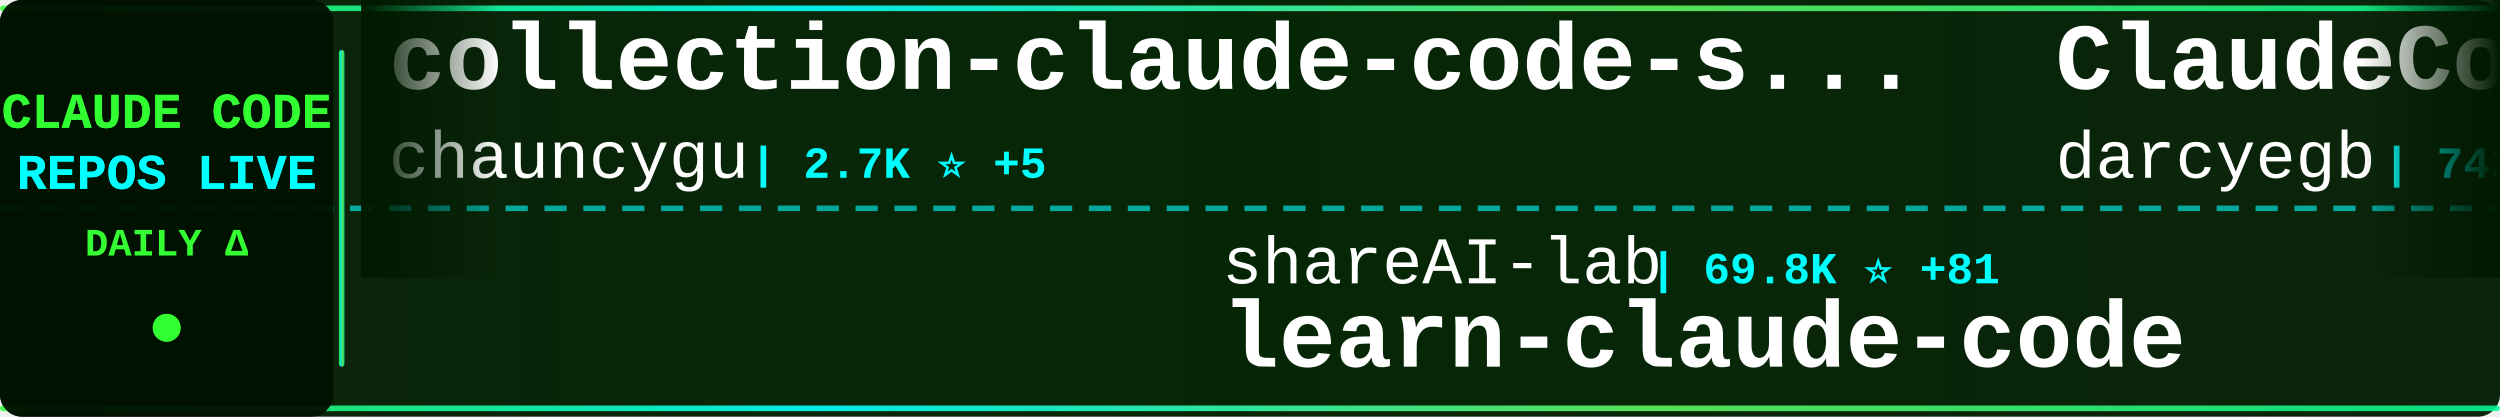
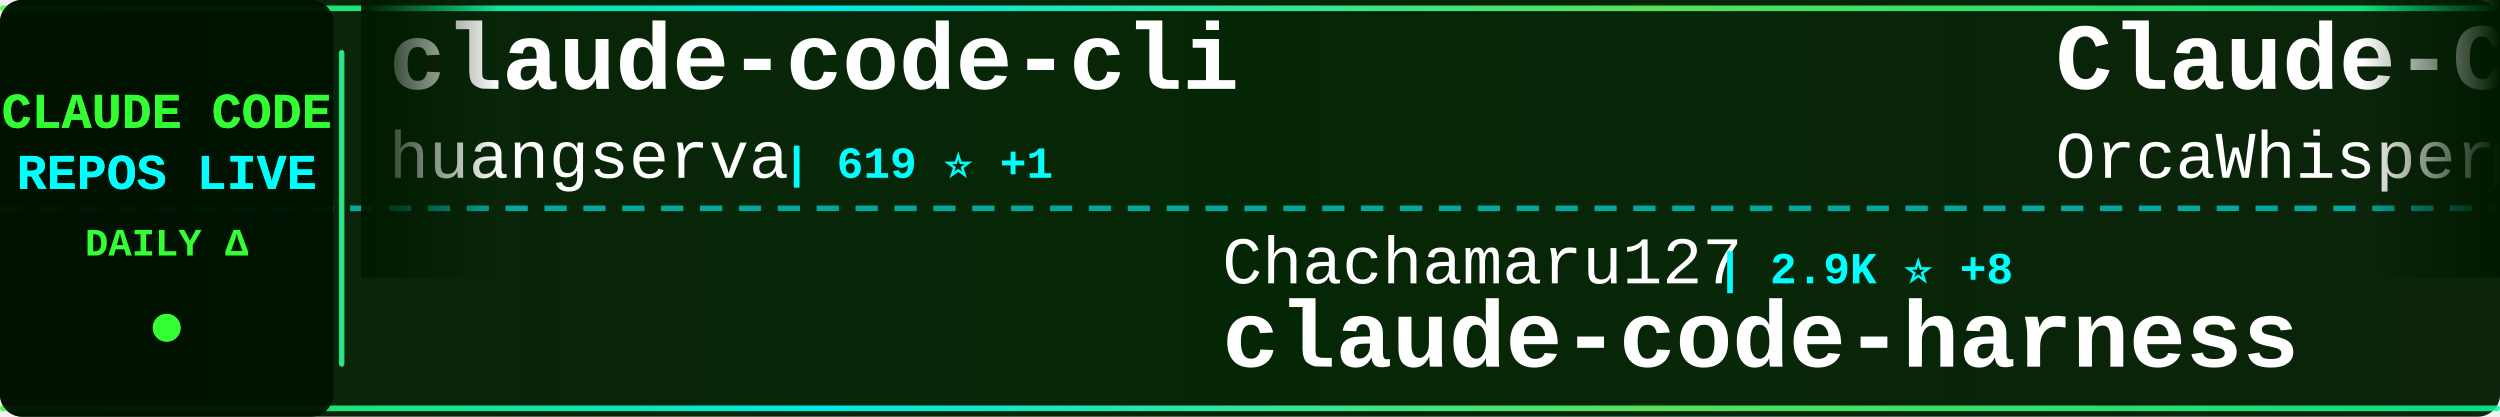
<svg xmlns="http://www.w3.org/2000/svg" width="900" height="150">
  <defs>
    <linearGradient id="tickerBg" x1="0%" y1="0%" x2="100%" y2="0%">
      <stop offset="0%" style="stop-color:#001a00;stop-opacity:0.95" />
      <stop offset="50%" style="stop-color:#002200;stop-opacity:0.98" />
      <stop offset="100%" style="stop-color:#001a00;stop-opacity:0.95" />
    </linearGradient>
    <linearGradient id="borderGrad" x1="0%" y1="0%" x2="100%" y2="0%">
      <stop offset="0%" style="stop-color:#33ff33;stop-opacity:0.85">
        <animate attributeName="stop-opacity" values="0.85;1;0.85" dur="2s" repeatCount="indefinite" />
      </stop>
      <stop offset="33%" style="stop-color:#00ffff;stop-opacity:0.9">
        <animate attributeName="stop-opacity" values="0.9;1;0.9" dur="2.2s" repeatCount="indefinite" />
      </stop>
      <stop offset="66%" style="stop-color:#66ff66;stop-opacity:0.85">
        <animate attributeName="stop-opacity" values="0.85;1;0.85" dur="1.8s" repeatCount="indefinite" />
      </stop>
      <stop offset="100%" style="stop-color:#00ff99;stop-opacity:0.85">
        <animate attributeName="stop-opacity" values="0.85;1;0.85" dur="2s" repeatCount="indefinite" />
      </stop>
    </linearGradient>
    <filter id="textGlow">
      <feGaussianBlur stdDeviation="0.1" result="coloredBlur" />
      <feMerge>
        <feMergeNode in="coloredBlur" />
        <feMergeNode in="SourceGraphic" />
      </feMerge>
    </filter>
    <filter id="metricGlow">
      <feGaussianBlur stdDeviation="0.2" result="coloredBlur" />
      <feMerge>
        <feMergeNode in="coloredBlur" />
        <feMergeNode in="SourceGraphic" />
      </feMerge>
    </filter>
    <linearGradient id="leftFade" x1="0%" y1="0%" x2="100%" y2="0%">
      <stop offset="0%" style="stop-color:#001a00;stop-opacity:1" />
      <stop offset="100%" style="stop-color:#001a00;stop-opacity:0" />
    </linearGradient>
    <linearGradient id="rightFade" x1="0%" y1="0%" x2="100%" y2="0%">
      <stop offset="0%" style="stop-color:#001a00;stop-opacity:0" />
      <stop offset="100%" style="stop-color:#001a00;stop-opacity:1" />
    </linearGradient>
  </defs>
  <rect width="900" height="150" fill="url(#tickerBg)" rx="8" />
  <rect x="0" y="2" width="900" height="2" fill="url(#borderGrad)" rx="1" />
  <rect x="0" y="146" width="900" height="2" fill="url(#borderGrad)" rx="1" />
  <line x1="0" y1="75" x2="900" y2="75" stroke="#00ffff" stroke-width="2" stroke-dasharray="8 6" opacity="0.6" />
  <rect x="0" y="0" width="120" height="150" fill="#001100" opacity="0.95" rx="8" />
  <text x="60" y="46" font-family="'Courier New', monospace" font-size="18" font-weight="bold" fill="#33ff33" text-anchor="middle" filter="url(#textGlow)">
    CLAUDE CODE
  </text>
  <text x="60" y="68" font-family="'Courier New', monospace" font-size="18" font-weight="bold" fill="#00ffff" text-anchor="middle" filter="url(#textGlow)">
    REPOS LIVE
  </text>
  <text x="60" y="92" font-family="'Courier New', monospace" font-size="14" font-weight="bold" fill="#33ff33" text-anchor="middle">
    DAILY Δ
  </text>
  <circle cx="60" cy="118" r="5" fill="#33ff33" filter="url(#metricGlow)">
    <animate attributeName="r" values="4;6;4" dur="1.5s" repeatCount="indefinite" />
    <animate attributeName="opacity" values="0.6;1;0.6" dur="1.5s" repeatCount="indefinite" />
  </circle>
  <rect x="122" y="18" width="2" height="114" fill="url(#borderGrad)" rx="1" />
  <clipPath id="tickerClip">
    <rect x="130" y="0" width="770" height="150" />
  </clipPath>
  <g clip-path="url(#tickerClip)">
    <g id="tickerItems">
      <animateTransform attributeName="transform" attributeType="XML" type="translate" from="0 0" to="-3000 0" dur="54s" repeatCount="indefinite" />
      <g transform="translate(0, 0)">
-         <text x="140" y="32" font-family="'Courier New', monospace" font-size="34" font-weight="bold" fill="#ffffff">collection-claude-code-s...</text>
-         <text x="140" y="64" font-family="'Courier New', monospace" font-size="24" font-weight="normal" fill="#ffffff" opacity="1.0">chauncygu</text>
-         <text x="270" y="64" font-family="'Courier New', monospace" font-size="16" font-weight="bold" fill="#00ffff"> | 2.7K ⭐ +5</text>
+         <text x="140" y="32" font-family="'Courier New', monospace" font-size="34" font-weight="bold" fill="#ffffff">claude-code-cli</text>
+         <text x="140" y="64" font-family="'Courier New', monospace" font-size="24" font-weight="normal" fill="#ffffff" opacity="1.0">huangserva</text>
+         <text x="282" y="64" font-family="'Courier New', monospace" font-size="16" font-weight="bold" fill="#00ffff"> | 619 ⭐ +1</text>
      </g>
      <g transform="translate(300, 0)">
-         <text x="140" y="102" font-family="'Courier New', monospace" font-size="24" font-weight="normal" fill="#ffffff" opacity="1.0">shareAI-lab</text>
-         <text x="294" y="102" font-family="'Courier New', monospace" font-size="16" font-weight="bold" fill="#00ffff"> | 69.8K ⭐ +81</text>
-         <text x="140" y="132" font-family="'Courier New', monospace" font-size="34" font-weight="bold" fill="#ffffff">learn-claude-code</text>
+         <text x="140" y="102" font-family="'Courier New', monospace" font-size="24" font-weight="normal" fill="#ffffff" opacity="1.0">Chachamaru127</text>
+         <text x="318" y="102" font-family="'Courier New', monospace" font-size="16" font-weight="bold" fill="#00ffff"> | 2.9K ⭐ +8</text>
+         <text x="140" y="132" font-family="'Courier New', monospace" font-size="34" font-weight="bold" fill="#ffffff">claude-code-harness</text>
      </g>
      <g transform="translate(600, 0)">
-         <text x="140" y="32" font-family="'Courier New', monospace" font-size="34" font-weight="bold" fill="#ffffff">ClaudeCodeAgents</text>
-         <text x="140" y="64" font-family="'Courier New', monospace" font-size="24" font-weight="normal" fill="#ffffff" opacity="1.0">darcyegb</text>
-         <text x="258" y="64" font-family="'Courier New', monospace" font-size="16" font-weight="bold" fill="#00ffff"> | 743 ⭐ +1</text>
+         <text x="140" y="32" font-family="'Courier New', monospace" font-size="34" font-weight="bold" fill="#ffffff">Claude-Code</text>
+         <text x="140" y="64" font-family="'Courier New', monospace" font-size="24" font-weight="normal" fill="#ffffff" opacity="1.0">OrcaWhisper</text>
+         <text x="294" y="64" font-family="'Courier New', monospace" font-size="16" font-weight="bold" fill="#00ffff"> | 83 ⭐ +3</text>
      </g>
      <g transform="translate(900, 0)">
-         <text x="140" y="102" font-family="'Courier New', monospace" font-size="24" font-weight="normal" fill="#ffffff" opacity="1.0">anthropics</text>
-         <text x="282" y="102" font-family="'Courier New', monospace" font-size="16" font-weight="bold" fill="#00ffff"> | 896 ⭐ +3</text>
-         <text x="140" y="132" font-family="'Courier New', monospace" font-size="34" font-weight="bold" fill="#ffffff">claude-code-base-action</text>
+         <text x="140" y="102" font-family="'Courier New', monospace" font-size="24" font-weight="normal" fill="#ffffff" opacity="1.0">LING71671</text>
+         <text x="270" y="102" font-family="'Courier New', monospace" font-size="16" font-weight="bold" fill="#00ffff"> | 907 ⭐ +1</text>
+         <text x="140" y="132" font-family="'Courier New', monospace" font-size="34" font-weight="bold" fill="#ffffff">Open-ClaudeCode</text>
      </g>
      <g transform="translate(1200, 0)">
-         <text x="140" y="32" font-family="'Courier New', monospace" font-size="34" font-weight="bold" fill="#ffffff">how-claude-code-works</text>
-         <text x="140" y="64" font-family="'Courier New', monospace" font-size="24" font-weight="normal" fill="#ffffff" opacity="1.0">Windy3f3f3f3f</text>
-         <text x="318" y="64" font-family="'Courier New', monospace" font-size="16" font-weight="bold" fill="#00ffff"> | 3.0K ⭐ +19</text>
+         <text x="140" y="32" font-family="'Courier New', monospace" font-size="34" font-weight="bold" fill="#ffffff">claude-code-spec-workflo...</text>
+         <text x="140" y="64" font-family="'Courier New', monospace" font-size="24" font-weight="normal" fill="#ffffff" opacity="1.0">Pimzino</text>
+         <text x="246" y="64" font-family="'Courier New', monospace" font-size="16" font-weight="bold" fill="#00ffff"> | 3.8K ⭐</text>
      </g>
      <g transform="translate(1500, 0)">
-         <text x="140" y="102" font-family="'Courier New', monospace" font-size="24" font-weight="normal" fill="#ffffff" opacity="1.0">disler</text>
-         <text x="234" y="102" font-family="'Courier New', monospace" font-size="16" font-weight="bold" fill="#00ffff"> | 1.4K ⭐ +1</text>
-         <text x="140" y="132" font-family="'Courier New', monospace" font-size="34" font-weight="bold" fill="#ffffff">pi-vs-claude-code</text>
+         <text x="140" y="102" font-family="'Courier New', monospace" font-size="24" font-weight="normal" fill="#ffffff" opacity="1.0">alirezarezvani</text>
+         <text x="330" y="102" font-family="'Courier New', monospace" font-size="16" font-weight="bold" fill="#00ffff"> | 20.3K ⭐ +377</text>
+         <text x="140" y="132" font-family="'Courier New', monospace" font-size="34" font-weight="bold" fill="#ffffff">claude-skills</text>
      </g>
      <g transform="translate(1800, 0)">
-         <text x="140" y="32" font-family="'Courier New', monospace" font-size="34" font-weight="bold" fill="#ffffff">claude-code</text>
-         <text x="140" y="64" font-family="'Courier New', monospace" font-size="24" font-weight="normal" fill="#ffffff" opacity="1.0">isboyjc</text>
-         <text x="246" y="64" font-family="'Courier New', monospace" font-size="16" font-weight="bold" fill="#00ffff"> | 160 ⭐</text>
+         <text x="140" y="32" font-family="'Courier New', monospace" font-size="34" font-weight="bold" fill="#ffffff">Auto-claude-code-researc...</text>
+         <text x="140" y="64" font-family="'Courier New', monospace" font-size="24" font-weight="normal" fill="#ffffff" opacity="1.0">wanshuiyin</text>
+         <text x="282" y="64" font-family="'Courier New', monospace" font-size="16" font-weight="bold" fill="#00ffff"> | 13.0K ⭐ +25</text>
      </g>
      <g transform="translate(2100, 0)">
-         <text x="140" y="102" font-family="'Courier New', monospace" font-size="24" font-weight="normal" fill="#ffffff" opacity="1.0">shanraisshan</text>
-         <text x="306" y="102" font-family="'Courier New', monospace" font-size="16" font-weight="bold" fill="#00ffff"> | 62.0K ⭐ +46</text>
-         <text x="140" y="132" font-family="'Courier New', monospace" font-size="34" font-weight="bold" fill="#ffffff">claude-code-best-practic...</text>
+         <text x="140" y="102" font-family="'Courier New', monospace" font-size="24" font-weight="normal" fill="#ffffff" opacity="1.0">ChinaSiro</text>
+         <text x="270" y="102" font-family="'Courier New', monospace" font-size="16" font-weight="bold" fill="#00ffff"> | 9.5K ⭐ +2</text>
+         <text x="140" y="132" font-family="'Courier New', monospace" font-size="34" font-weight="bold" fill="#ffffff">claude-code-sourcemap</text>
      </g>
      <g transform="translate(2400, 0)">
-         <text x="140" y="32" font-family="'Courier New', monospace" font-size="34" font-weight="bold" fill="#ffffff">claude-code-router</text>
-         <text x="140" y="64" font-family="'Courier New', monospace" font-size="24" font-weight="normal" fill="#ffffff" opacity="1.0">musistudio</text>
-         <text x="282" y="64" font-family="'Courier New', monospace" font-size="16" font-weight="bold" fill="#00ffff"> | 35.6K ⭐ +31</text>
+         <text x="140" y="32" font-family="'Courier New', monospace" font-size="34" font-weight="bold" fill="#ffffff">claude-code-proxy</text>
+         <text x="140" y="64" font-family="'Courier New', monospace" font-size="24" font-weight="normal" fill="#ffffff" opacity="1.0">fuergaosi233</text>
+         <text x="306" y="64" font-family="'Courier New', monospace" font-size="16" font-weight="bold" fill="#00ffff"> | 2.7K ⭐ +1</text>
      </g>
      <g transform="translate(2700, 0)">
-         <text x="140" y="102" font-family="'Courier New', monospace" font-size="24" font-weight="normal" fill="#ffffff" opacity="1.0">fuergaosi233</text>
-         <text x="306" y="102" font-family="'Courier New', monospace" font-size="16" font-weight="bold" fill="#00ffff"> | 2.7K ⭐ +1</text>
-         <text x="140" y="132" font-family="'Courier New', monospace" font-size="34" font-weight="bold" fill="#ffffff">claude-code-proxy</text>
+         <text x="140" y="102" font-family="'Courier New', monospace" font-size="24" font-weight="normal" fill="#ffffff" opacity="1.0">VILA-Lab</text>
+         <text x="258" y="102" font-family="'Courier New', monospace" font-size="16" font-weight="bold" fill="#00ffff"> | 1.8K ⭐ +4</text>
+         <text x="140" y="132" font-family="'Courier New', monospace" font-size="34" font-weight="bold" fill="#ffffff">Dive-into-Claude-Code</text>
      </g>
      <g transform="translate(3000, 0)">
-         <text x="140" y="32" font-family="'Courier New', monospace" font-size="34" font-weight="bold" fill="#ffffff">collection-claude-code-s...</text>
-         <text x="140" y="64" font-family="'Courier New', monospace" font-size="24" font-weight="normal" fill="#ffffff" opacity="1.0">chauncygu</text>
-         <text x="270" y="64" font-family="'Courier New', monospace" font-size="16" font-weight="bold" fill="#00ffff"> | 2.7K ⭐ +5</text>
+         <text x="140" y="32" font-family="'Courier New', monospace" font-size="34" font-weight="bold" fill="#ffffff">claude-code-cli</text>
+         <text x="140" y="64" font-family="'Courier New', monospace" font-size="24" font-weight="normal" fill="#ffffff" opacity="1.0">huangserva</text>
+         <text x="282" y="64" font-family="'Courier New', monospace" font-size="16" font-weight="bold" fill="#00ffff"> | 619 ⭐ +1</text>
      </g>
      <g transform="translate(3300, 0)">
-         <text x="140" y="102" font-family="'Courier New', monospace" font-size="24" font-weight="normal" fill="#ffffff" opacity="1.0">shareAI-lab</text>
-         <text x="294" y="102" font-family="'Courier New', monospace" font-size="16" font-weight="bold" fill="#00ffff"> | 69.8K ⭐ +81</text>
-         <text x="140" y="132" font-family="'Courier New', monospace" font-size="34" font-weight="bold" fill="#ffffff">learn-claude-code</text>
+         <text x="140" y="102" font-family="'Courier New', monospace" font-size="24" font-weight="normal" fill="#ffffff" opacity="1.0">Chachamaru127</text>
+         <text x="318" y="102" font-family="'Courier New', monospace" font-size="16" font-weight="bold" fill="#00ffff"> | 2.9K ⭐ +8</text>
+         <text x="140" y="132" font-family="'Courier New', monospace" font-size="34" font-weight="bold" fill="#ffffff">claude-code-harness</text>
      </g>
      <g transform="translate(3600, 0)">
-         <text x="140" y="32" font-family="'Courier New', monospace" font-size="34" font-weight="bold" fill="#ffffff">ClaudeCodeAgents</text>
-         <text x="140" y="64" font-family="'Courier New', monospace" font-size="24" font-weight="normal" fill="#ffffff" opacity="1.0">darcyegb</text>
-         <text x="258" y="64" font-family="'Courier New', monospace" font-size="16" font-weight="bold" fill="#00ffff"> | 743 ⭐ +1</text>
+         <text x="140" y="32" font-family="'Courier New', monospace" font-size="34" font-weight="bold" fill="#ffffff">Claude-Code</text>
+         <text x="140" y="64" font-family="'Courier New', monospace" font-size="24" font-weight="normal" fill="#ffffff" opacity="1.0">OrcaWhisper</text>
+         <text x="294" y="64" font-family="'Courier New', monospace" font-size="16" font-weight="bold" fill="#00ffff"> | 83 ⭐ +3</text>
      </g>
      <g transform="translate(3900, 0)">
-         <text x="140" y="102" font-family="'Courier New', monospace" font-size="24" font-weight="normal" fill="#ffffff" opacity="1.0">anthropics</text>
-         <text x="282" y="102" font-family="'Courier New', monospace" font-size="16" font-weight="bold" fill="#00ffff"> | 896 ⭐ +3</text>
-         <text x="140" y="132" font-family="'Courier New', monospace" font-size="34" font-weight="bold" fill="#ffffff">claude-code-base-action</text>
+         <text x="140" y="102" font-family="'Courier New', monospace" font-size="24" font-weight="normal" fill="#ffffff" opacity="1.0">LING71671</text>
+         <text x="270" y="102" font-family="'Courier New', monospace" font-size="16" font-weight="bold" fill="#00ffff"> | 907 ⭐ +1</text>
+         <text x="140" y="132" font-family="'Courier New', monospace" font-size="34" font-weight="bold" fill="#ffffff">Open-ClaudeCode</text>
      </g>
    </g>
  </g>
  <rect x="130" y="0" width="50" height="100" fill="url(#leftFade)" />
  <rect x="850" y="0" width="50" height="100" fill="url(#rightFade)" />
</svg>
